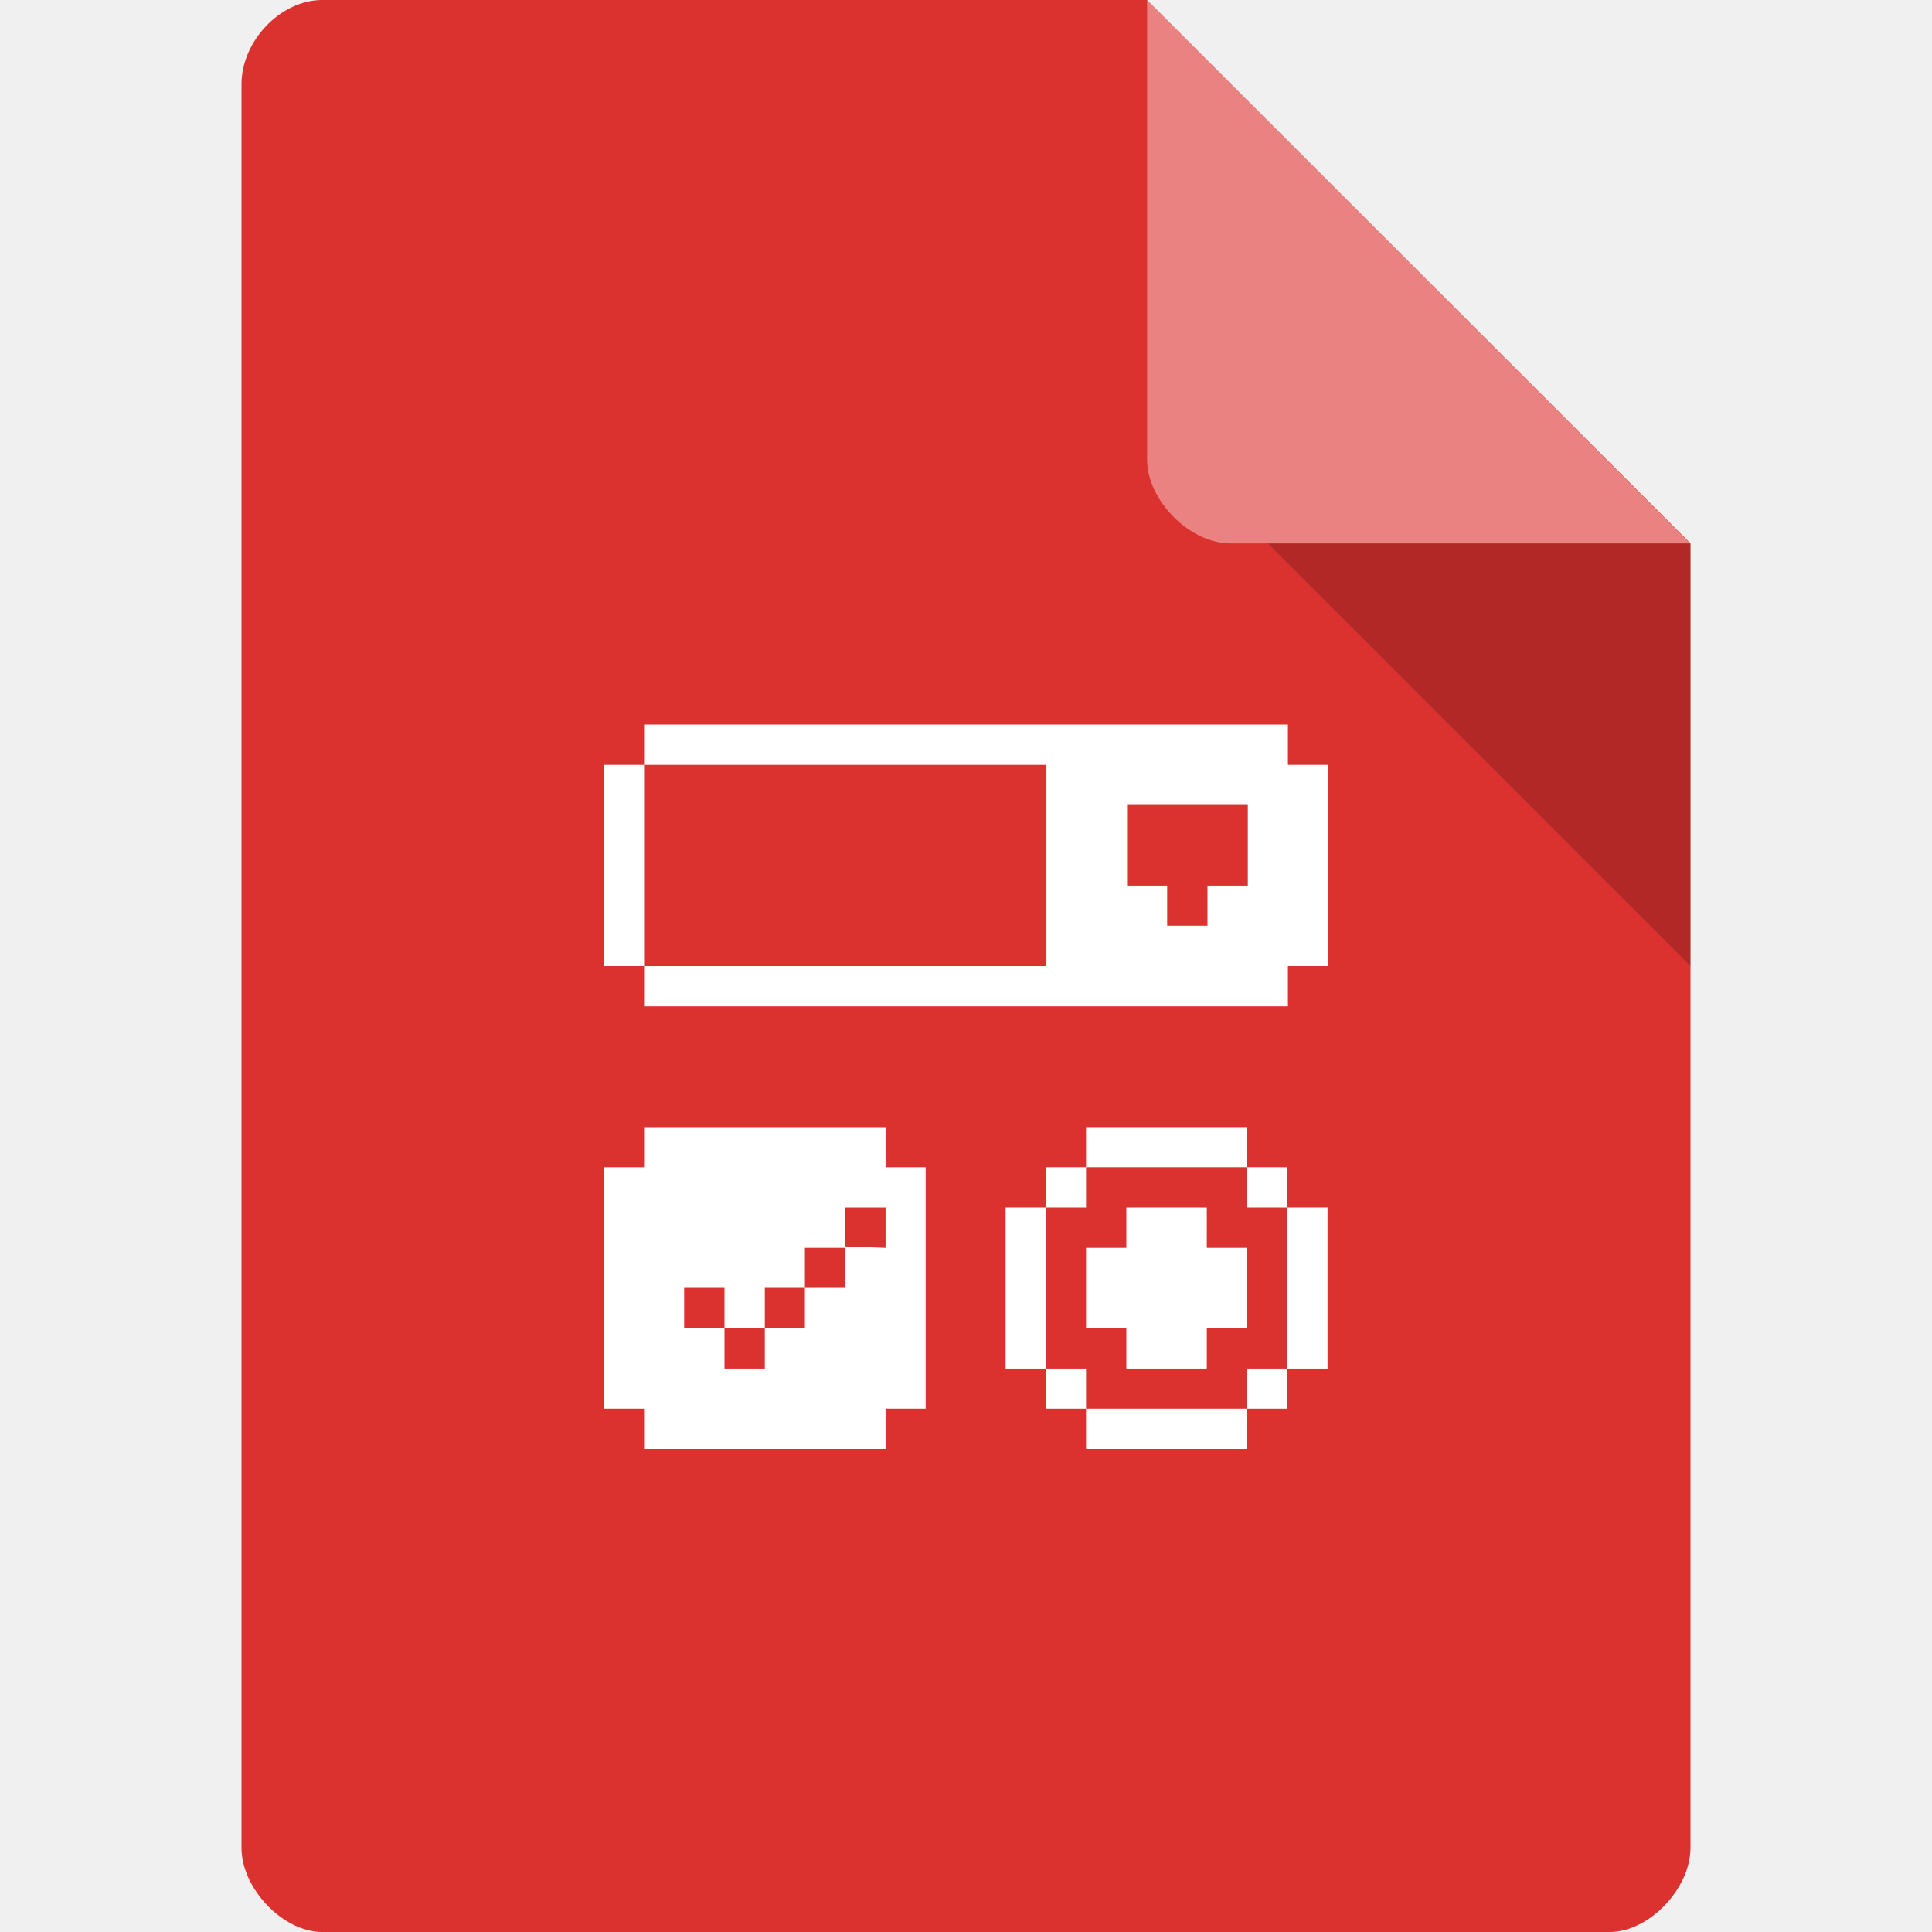
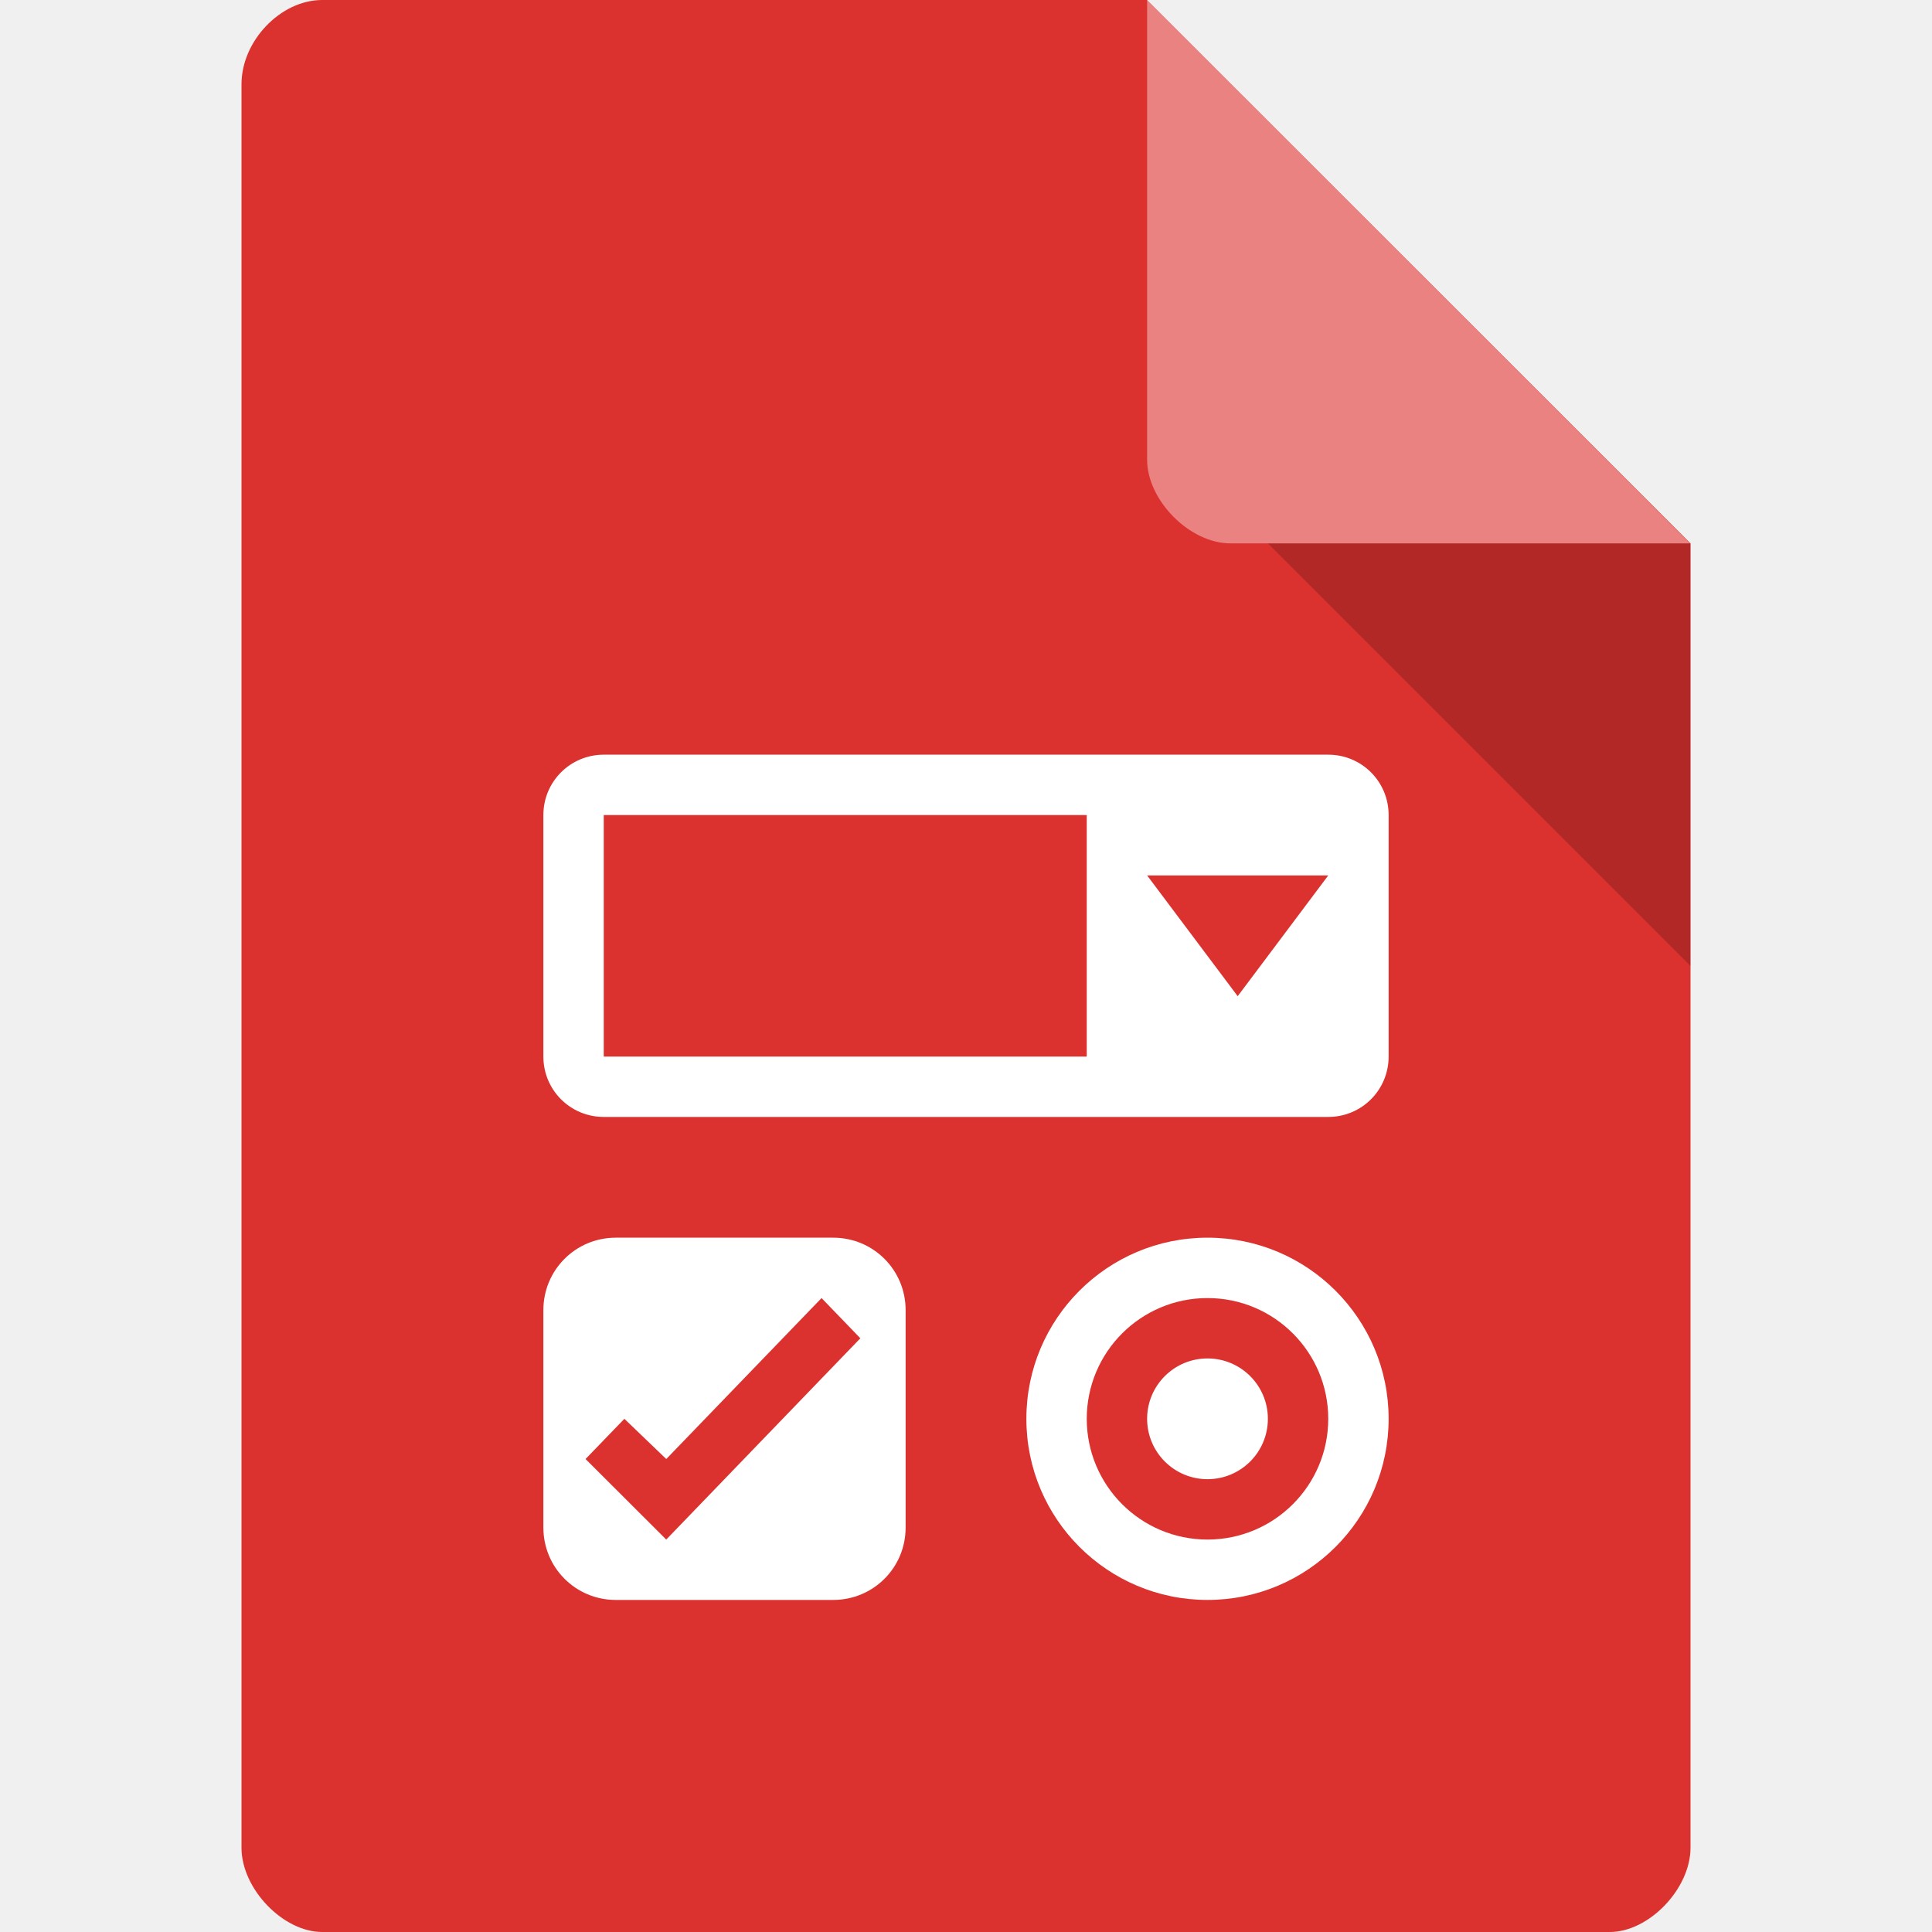
- <svg xmlns="http://www.w3.org/2000/svg" width="64px" height="64px" viewBox="0 0 64 64" version="1.1">
+ <svg xmlns="http://www.w3.org/2000/svg" width="64px" height="64px" viewBox="0 0 64 64" version="1.1" id="svg2">
+   <defs id="defs21" />
  <g id="surface1">
-     <path style=" stroke:none;fill-rule:nonzero;fill:rgb(86.275%,19.608%,18.431%);fill-opacity:1;" d="M 10.672 0 C 9.297 0 8 1.355 8 2.789 L 8 61.211 C 8 62.566 9.375 64 10.672 64 L 53.328 64 C 54.625 64 56 62.566 56 61.211 L 56 18 L 38 0 Z M 10.672 0 " />
-     <path style=" stroke:none;fill-rule:nonzero;fill:rgb(0%,0%,0%);fill-opacity:0.196;" d="M 42 18 L 56 32 L 56 18 Z M 42 18 " />
-     <path style=" stroke:none;fill-rule:nonzero;fill:rgb(100%,100%,100%);fill-opacity:0.392;" d="M 38 0 L 55.984 18 L 40.758 18 C 39.41 18 38 16.574 38 15.227 Z M 38 0 " />
-     <path style=" stroke:none;fill-rule:nonzero;fill:rgb(100%,100%,100%);fill-opacity:1;" d="M 42.664 25.336 L 42.664 24 L 21.336 24 L 21.336 25.336 L 20 25.336 L 20 32 L 21.336 32 L 21.336 33.336 L 42.664 33.336 L 42.664 32 L 44 32 L 44 25.336 Z M 21.336 25.336 L 34.664 25.336 L 34.664 32 L 21.336 32 Z M 37.336 26.664 L 41.336 26.664 L 41.336 29.336 L 40 29.336 L 40 30.664 L 38.664 30.664 L 38.664 29.336 L 37.336 29.336 Z M 37.336 26.664 " />
-     <path style=" stroke:none;fill-rule:nonzero;fill:rgb(100%,100%,100%);fill-opacity:1;" d="M 21.336 37.336 L 21.336 38.664 L 20 38.664 L 20 46.664 L 21.336 46.664 L 21.336 48 L 29.336 48 L 29.336 46.664 L 30.664 46.664 L 30.664 38.664 L 29.336 38.664 L 29.336 37.336 Z M 28 40 L 29.336 40 L 29.336 41.336 L 28 41.289 L 28 42.664 L 26.664 42.664 L 26.664 44 L 25.336 44 L 25.336 45.336 L 24 45.336 L 24 44 L 22.664 44 L 22.664 42.664 L 24 42.664 L 24 44 L 25.336 44 L 25.336 42.664 L 26.664 42.664 L 26.664 41.336 L 28 41.336 Z M 28 40 " />
-     <path style=" stroke:none;fill-rule:nonzero;fill:rgb(100%,100%,100%);fill-opacity:1;" d="M 35.977 37.336 L 35.977 38.664 L 41.312 38.664 L 41.312 37.336 Z M 41.312 38.664 L 41.312 40 L 42.648 40 L 42.648 38.664 Z M 42.648 40 L 42.648 45.336 L 43.977 45.336 L 43.977 40 Z M 42.648 45.336 L 41.312 45.336 L 41.312 46.664 L 42.648 46.664 Z M 41.312 46.664 L 35.977 46.664 L 35.977 48 L 41.312 48 Z M 35.977 46.664 L 35.977 45.336 L 34.648 45.336 L 34.648 46.664 Z M 34.648 45.336 L 34.648 40 L 33.312 40 L 33.312 45.336 Z M 34.648 40 L 35.977 40 L 35.977 38.664 L 34.648 38.664 Z M 34.648 40 " />
-     <path style=" stroke:none;fill-rule:nonzero;fill:rgb(100%,100%,100%);fill-opacity:1;" d="M 37.312 44 L 35.977 44 L 35.977 41.336 L 37.312 41.336 L 37.312 40 L 39.977 40 L 39.977 41.336 L 41.312 41.336 L 41.312 44 L 39.977 44 L 39.977 45.336 L 37.312 45.336 Z M 37.312 44 " />
+     <path style=" stroke:none;fill-rule:nonzero;fill:rgb(86.275%,19.608%,18.431%);fill-opacity:1;" d="M 10.672 0 C 9.297 0 8 1.355 8 2.789 L 8 61.211 C 8 62.566 9.375 64 10.672 64 L 53.328 64 C 54.625 64 56 62.566 56 61.211 L 56 18 L 38 0 Z M 10.672 0 " id="path5" />
+     <path style=" stroke:none;fill-rule:nonzero;fill:rgb(0%,0%,0%);fill-opacity:0.196;" d="M 42 18 L 56 32 L 56 18 Z M 42 18 " id="path7" />
+     <path style=" stroke:none;fill-rule:nonzero;fill:rgb(100%,100%,100%);fill-opacity:0.392;" d="M 38 0 L 55.984 18 L 40.758 18 C 39.41 18 38 16.574 38 15.227 Z M 38 0 " id="path9" />
  </g>
+   <path style="opacity:1;fill:#ffffff;fill-opacity:1;stroke:none;stroke-width:3;stroke-linecap:round;stroke-linejoin:round;stroke-miterlimit:4;stroke-dasharray:none;stroke-opacity:1" d="m 20,25 c -1.108,0 -2,0.892 -2,2 l 0,8 c 0,1.108 0.892,2 2,2 l 24,0 c 1.108,0 2,-0.892 2,-2 l 0,-8 c 0,-1.108 -0.892,-2 -2,-2 z m 0,2 16,0 0,8 -16,0 z m 18,2 6,0 -3,4 z" id="rect4153" />
+   <path style="opacity:1;fill:#ffffff;fill-opacity:1;stroke:none;stroke-width:3;stroke-linecap:round;stroke-linejoin:round;stroke-miterlimit:4;stroke-dasharray:none;stroke-opacity:1" d="M 20.398,41 C 19.069,41 18,42.069 18,43.398 l 0,7.203 C 18,51.931 19.069,53 20.398,53 l 7.203,0 C 28.931,53 30,51.931 30,50.602 l 0,-7.203 C 30,42.069 28.931,41 27.602,41 Z M 27.215,43 28.5,44.332 22.07,51 19.397,48.332 20.683,47 l 1.388,1.332 z" id="rect4155" />
+   <path style="opacity:1;fill:#ffffff;fill-opacity:1;stroke:none;stroke-width:3;stroke-linecap:round;stroke-linejoin:round;stroke-miterlimit:4;stroke-dasharray:none;stroke-opacity:1" d="m 40,41 a 6,6 0 0 0 -6,6 6,6 0 0 0 6,6 6,6 0 0 0 6,-6 6,6 0 0 0 -6,-6 z m 0,2 a 4,4 0 0 1 4,4 4,4 0 0 1 -4,4 4,4 0 0 1 -4,-4 4,4 0 0 1 4,-4 z m 0,2 a 2,2 0 0 0 -2,2 2,2 0 0 0 2,2 2,2 0 0 0 2,-2 2,2 0 0 0 -2,-2 z" id="path4157" />
</svg>
